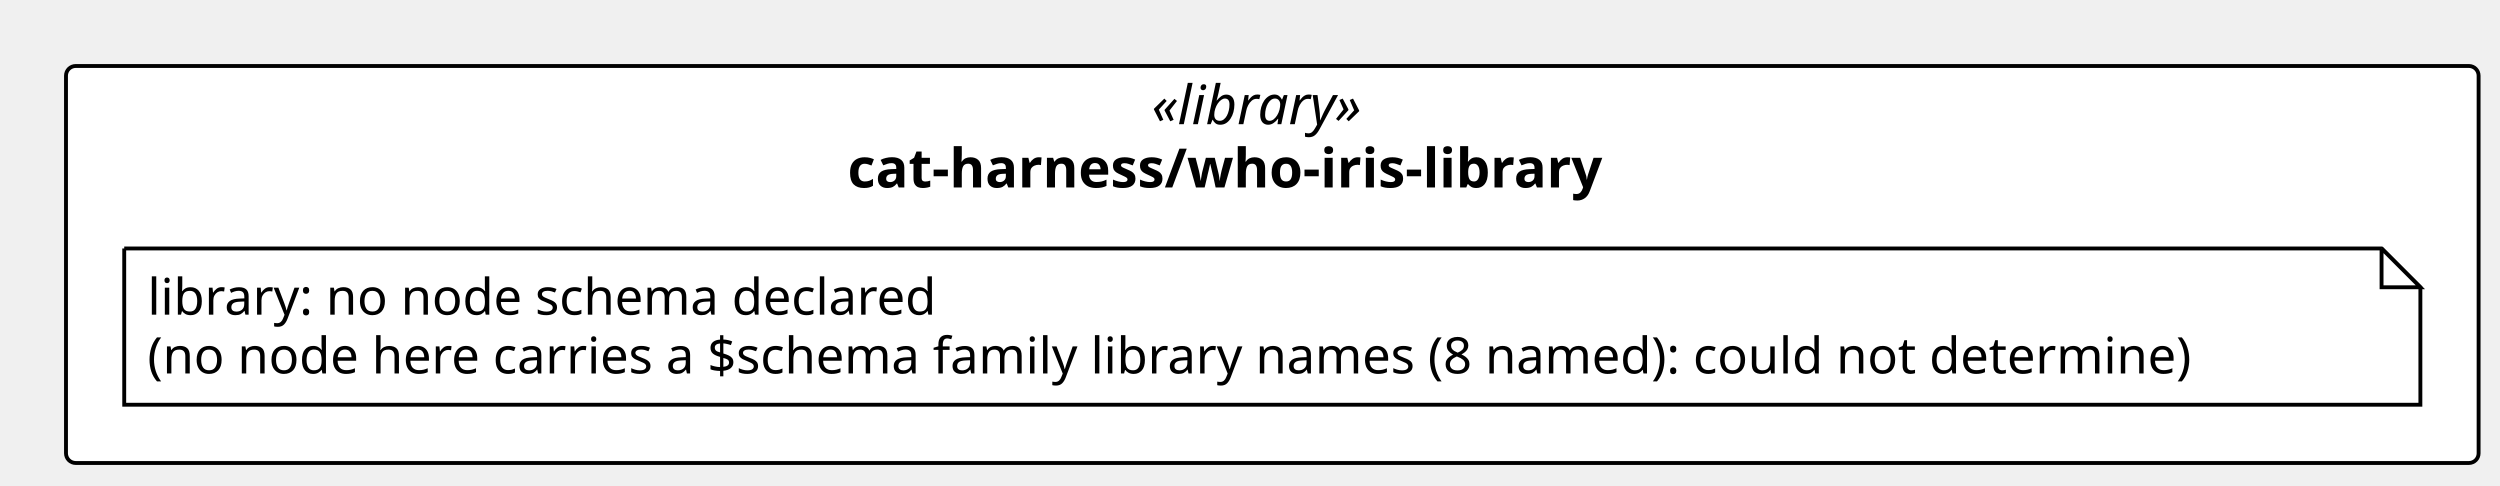
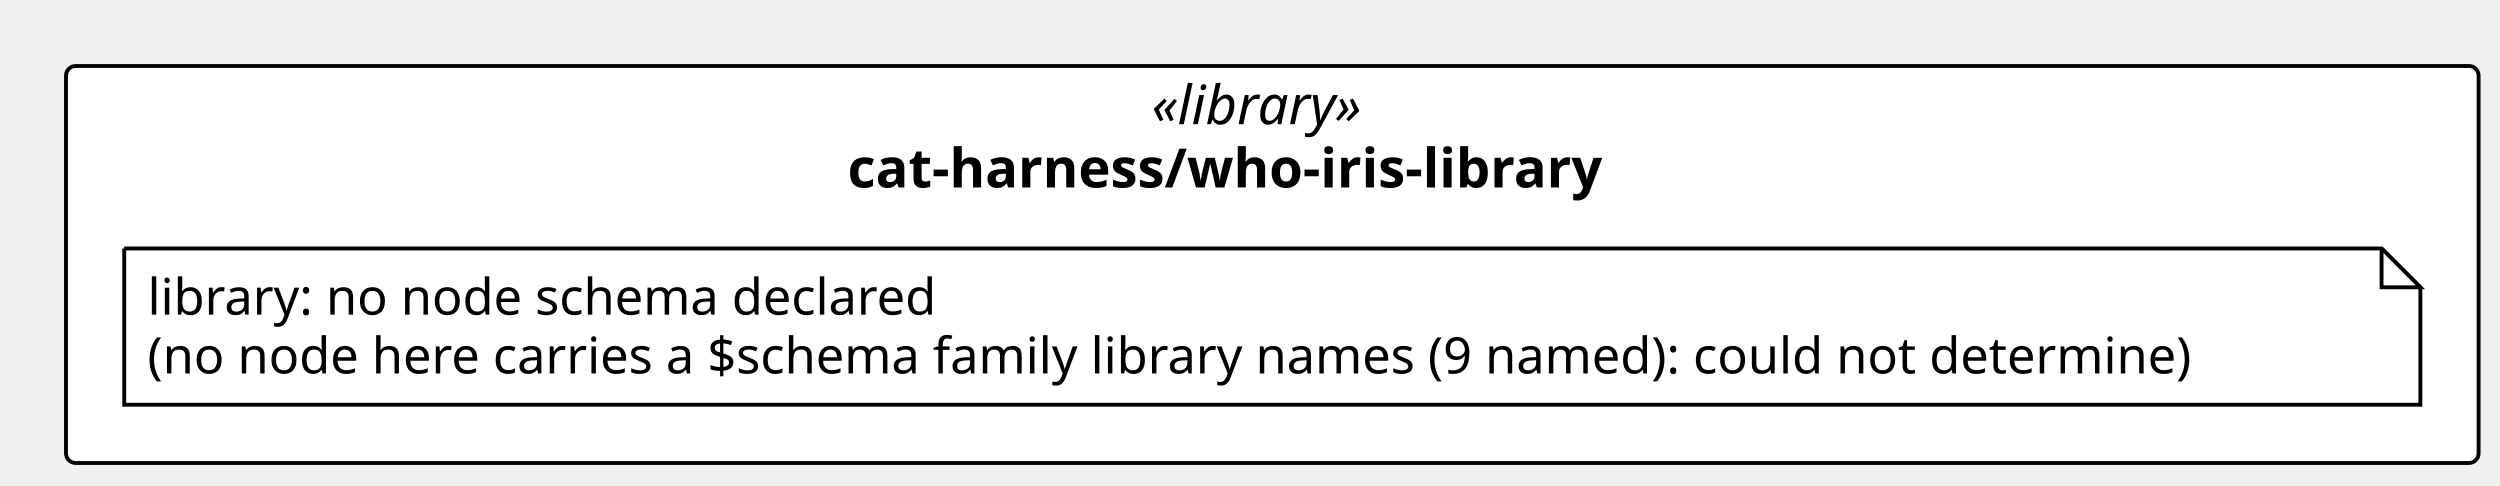
<svg xmlns="http://www.w3.org/2000/svg" contentStyleType="text/css" height="125px" preserveAspectRatio="none" style="width:644px;height:125px;background:#FFFFFF;" version="1.1" viewBox="0 0 644 125" width="644px" zoomAndPan="magnify">
  <defs />
  <g>
    <rect fill="#FFFFFF" height="102.266" rx="2.5" ry="2.5" style="stroke:#000000;stroke-width:1.0;" width="621.489" x="17" y="17" />
    <text fill="#000000" font-family="Verdana" font-size="14" font-style="italic" lengthAdjust="spacing" textLength="62.173" x="296.658" y="31.995">«library»</text>
    <text fill="#000000" font-family="Verdana" font-size="14" font-weight="bold" lengthAdjust="spacing" textLength="218.784" x="218.352" y="48.292">cat-harness/who-iris-library</text>
    <g id="elem_n_cat_harness_who_iris_library_library">
      <path d="M32,64 L32,104.266 L623.489,104.266 L623.489,74 L613.489,64 L32,64 " fill="#FFFFFF" style="stroke:#000000;stroke-width:1.0;" />
      <path d="M613.489,64 L613.489,74 L623.489,74 L613.489,64 " fill="#FFFFFF" style="stroke:#000000;stroke-width:1.0;" />
      <text fill="#000000" font-family="Verdana" font-size="13" lengthAdjust="spacing" textLength="218.727" x="38" y="81.067">library: no node schema declared</text>
-       <text fill="#000000" font-family="Verdana" font-size="13" lengthAdjust="spacing" textLength="570.489" x="38" y="96.2">(no node here carries a $schema family library names (8 named): could not determine)</text>
+       <text fill="#000000" font-family="Verdana" font-size="13" lengthAdjust="spacing" textLength="570.489" x="38" y="96.2">(no node here carries a $schema family library names (9 named): could not determine)</text>
    </g>
  </g>
</svg>
